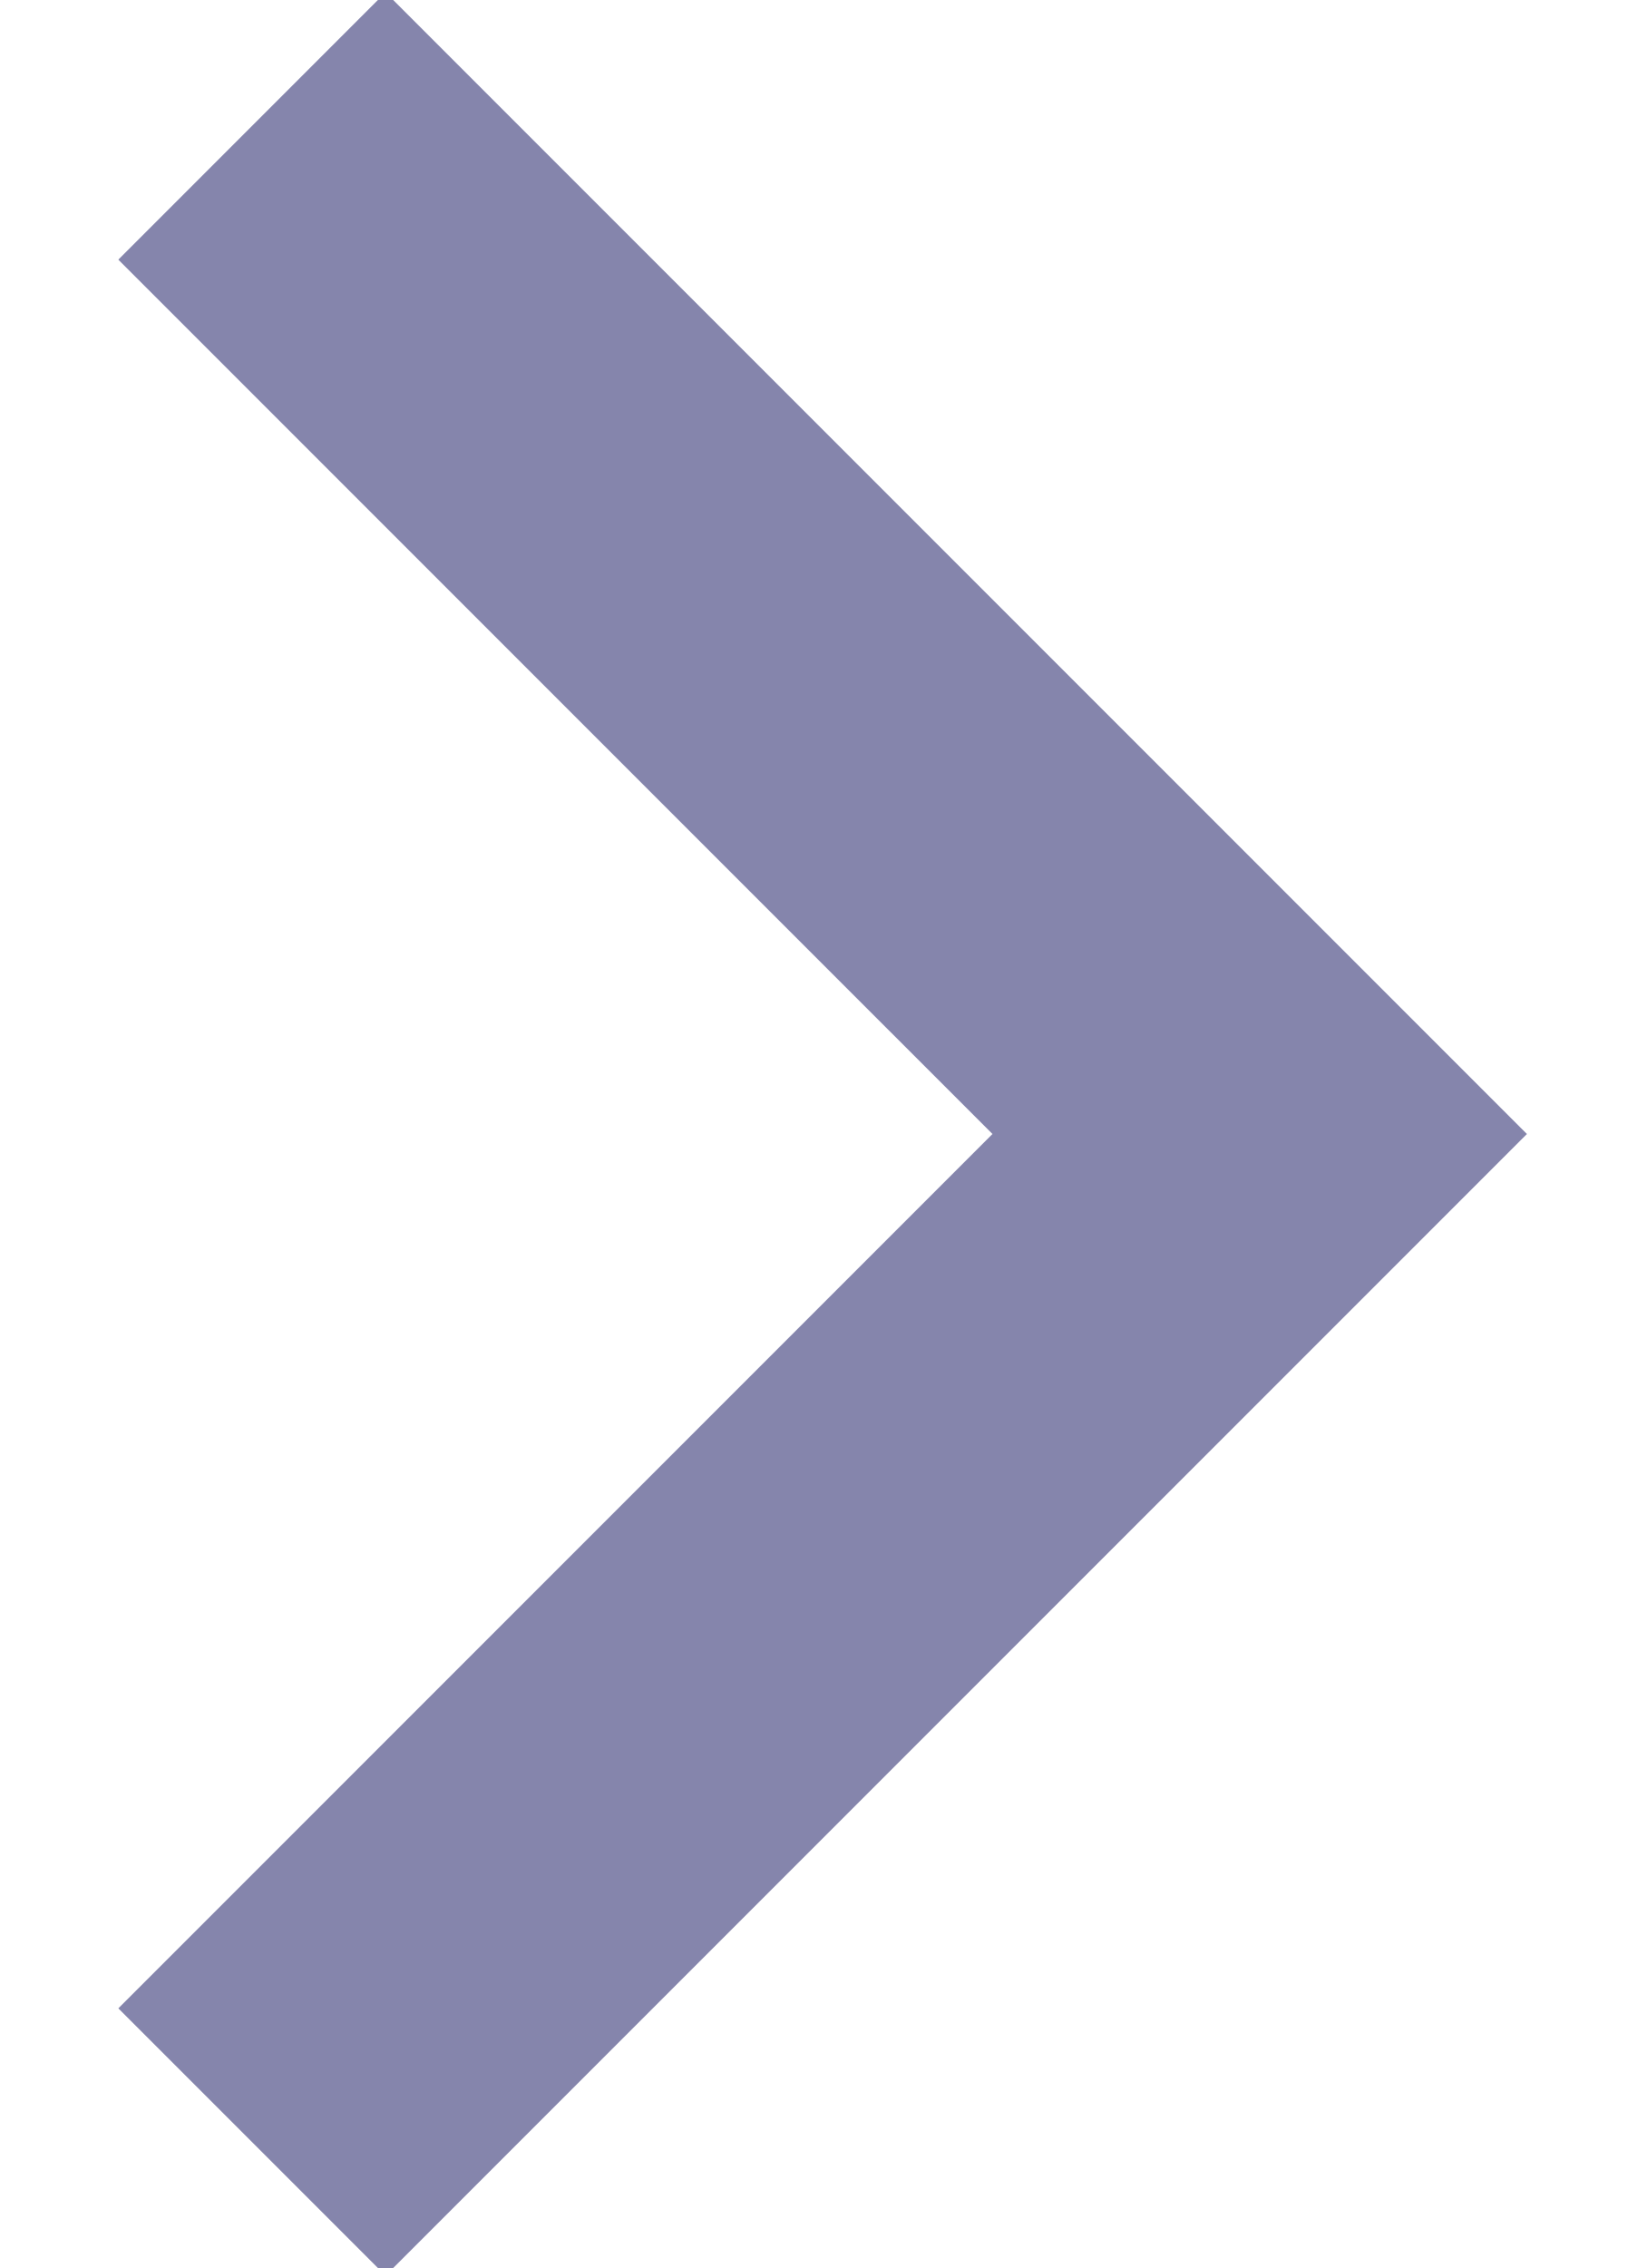
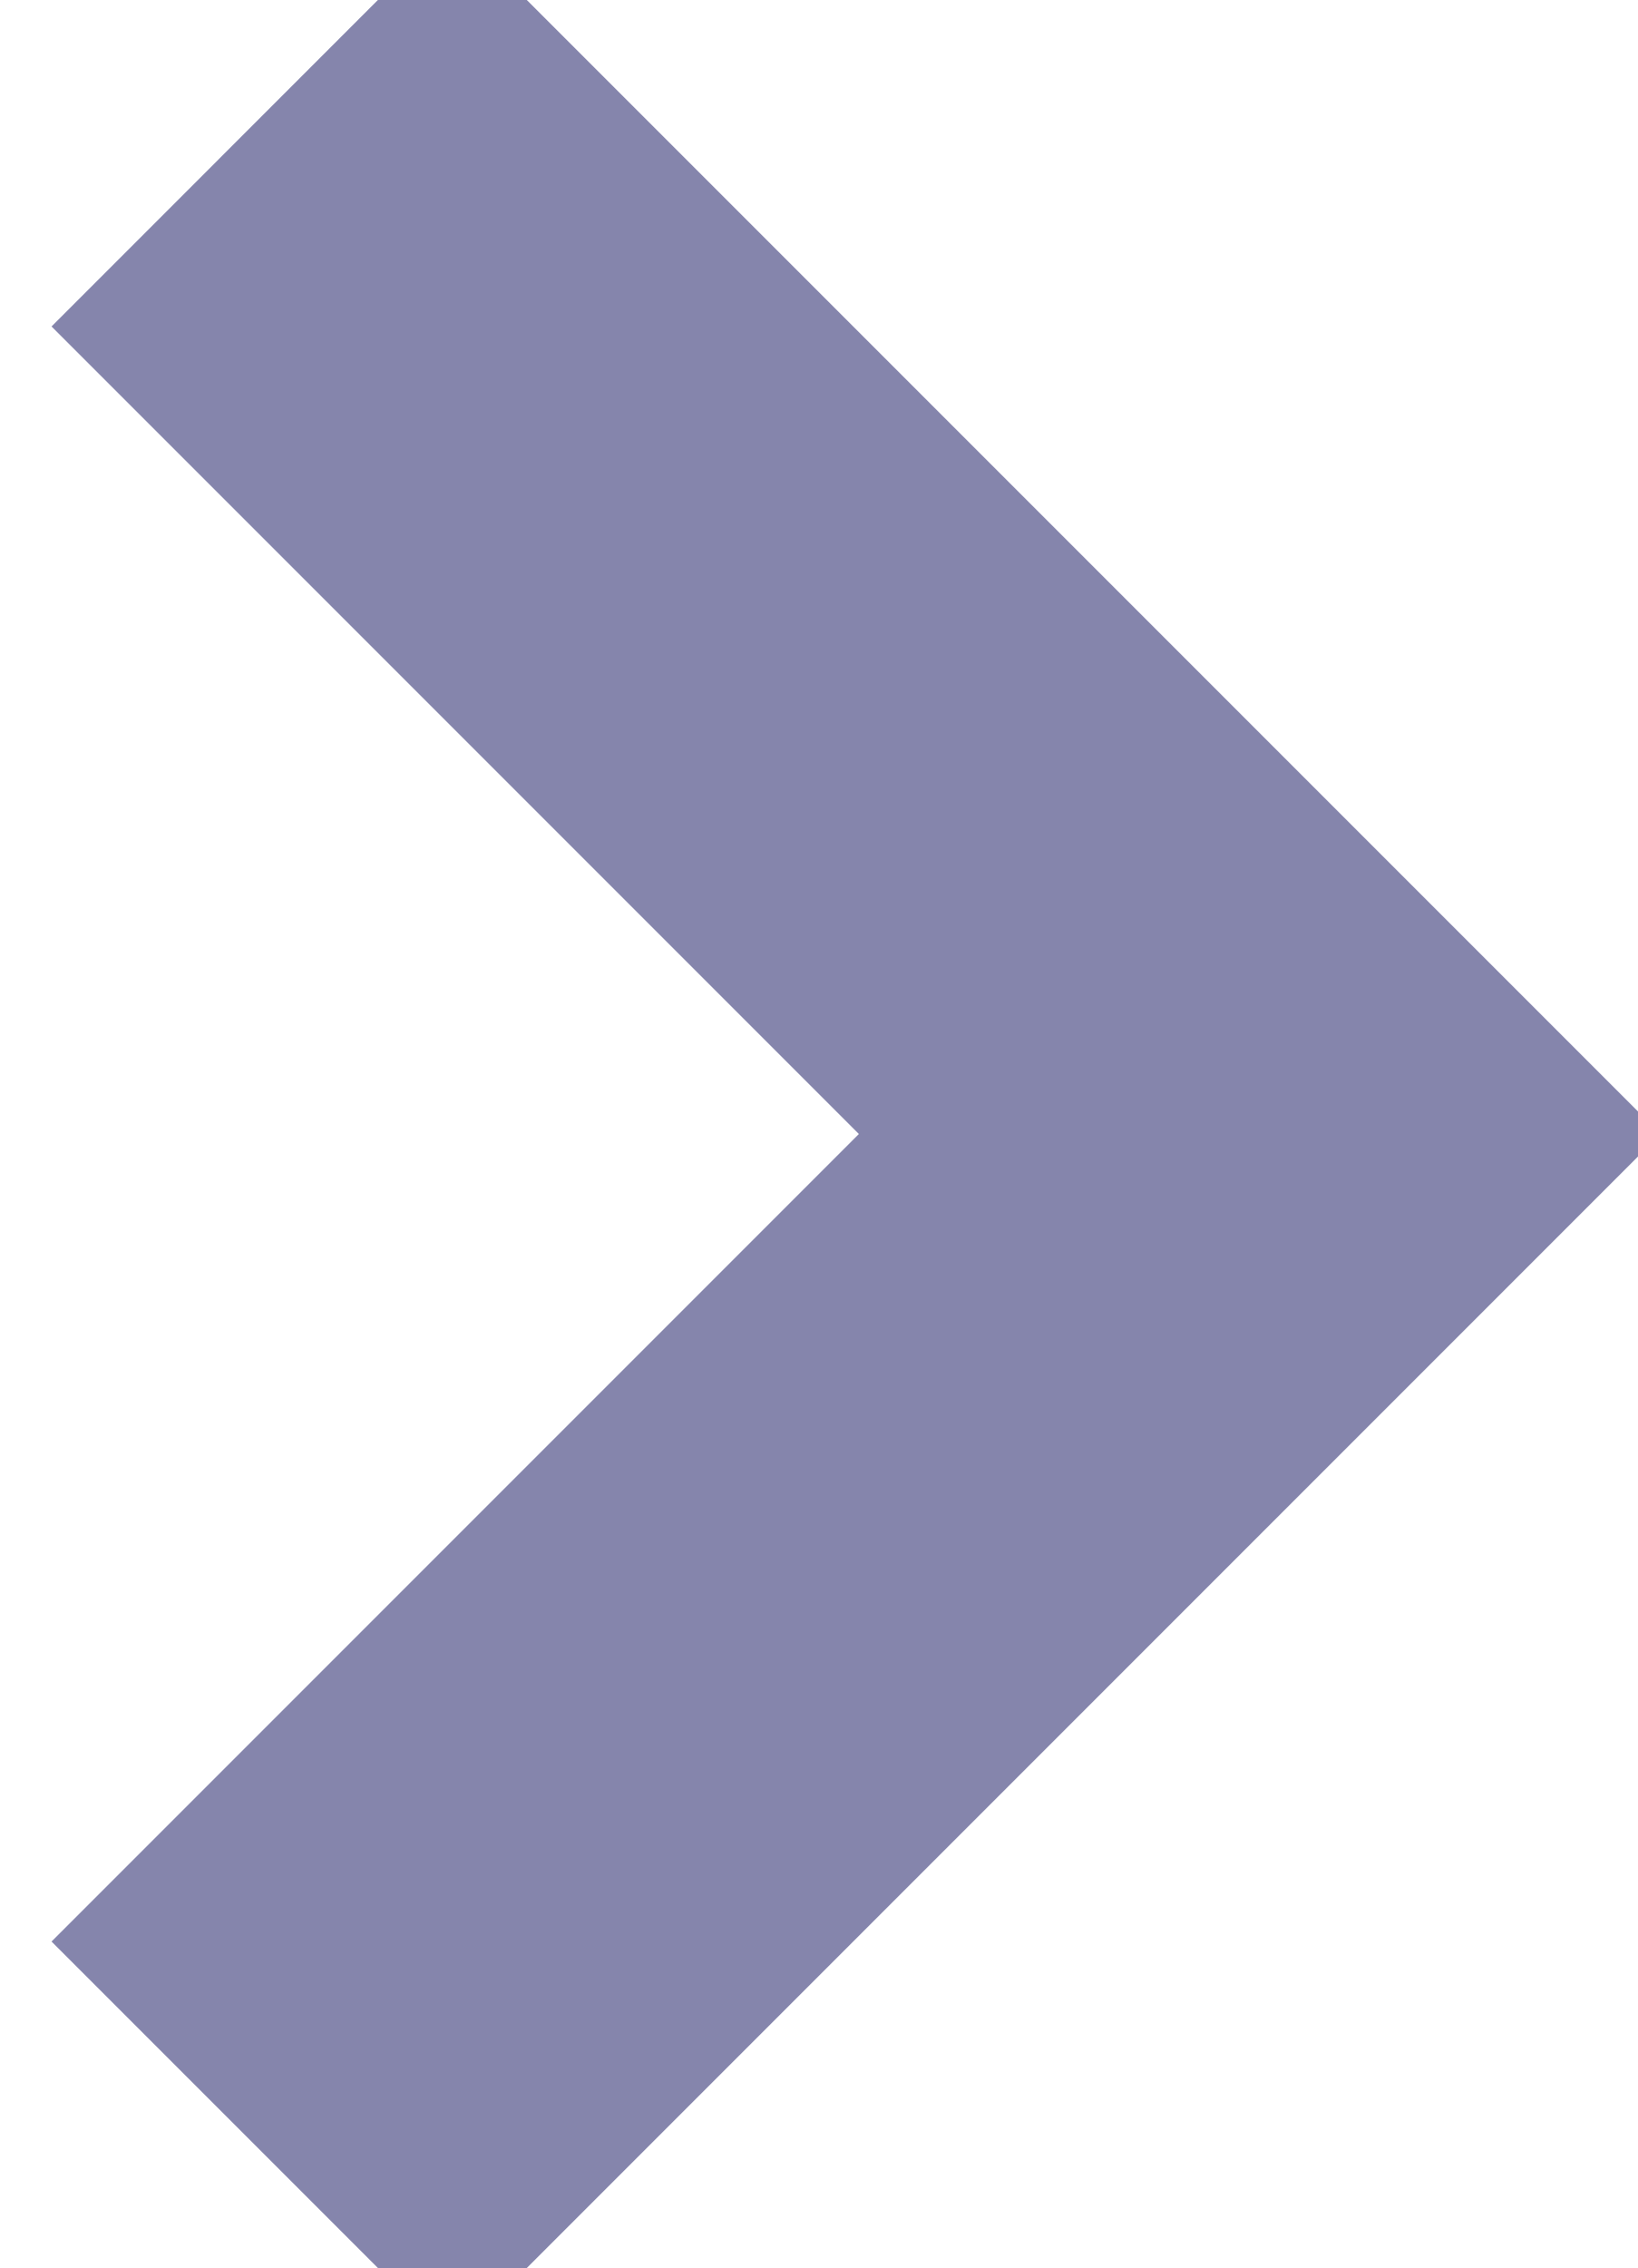
<svg xmlns="http://www.w3.org/2000/svg" width="13" height="18">
-   <path fill="none" stroke="#8585AC" stroke-width="3" d="M2 1l8 8-8 8" />
+   <path fill="none" stroke="#8585AC" stroke-width="4.5" d="M2 1l8 8-8 8" />
</svg>
